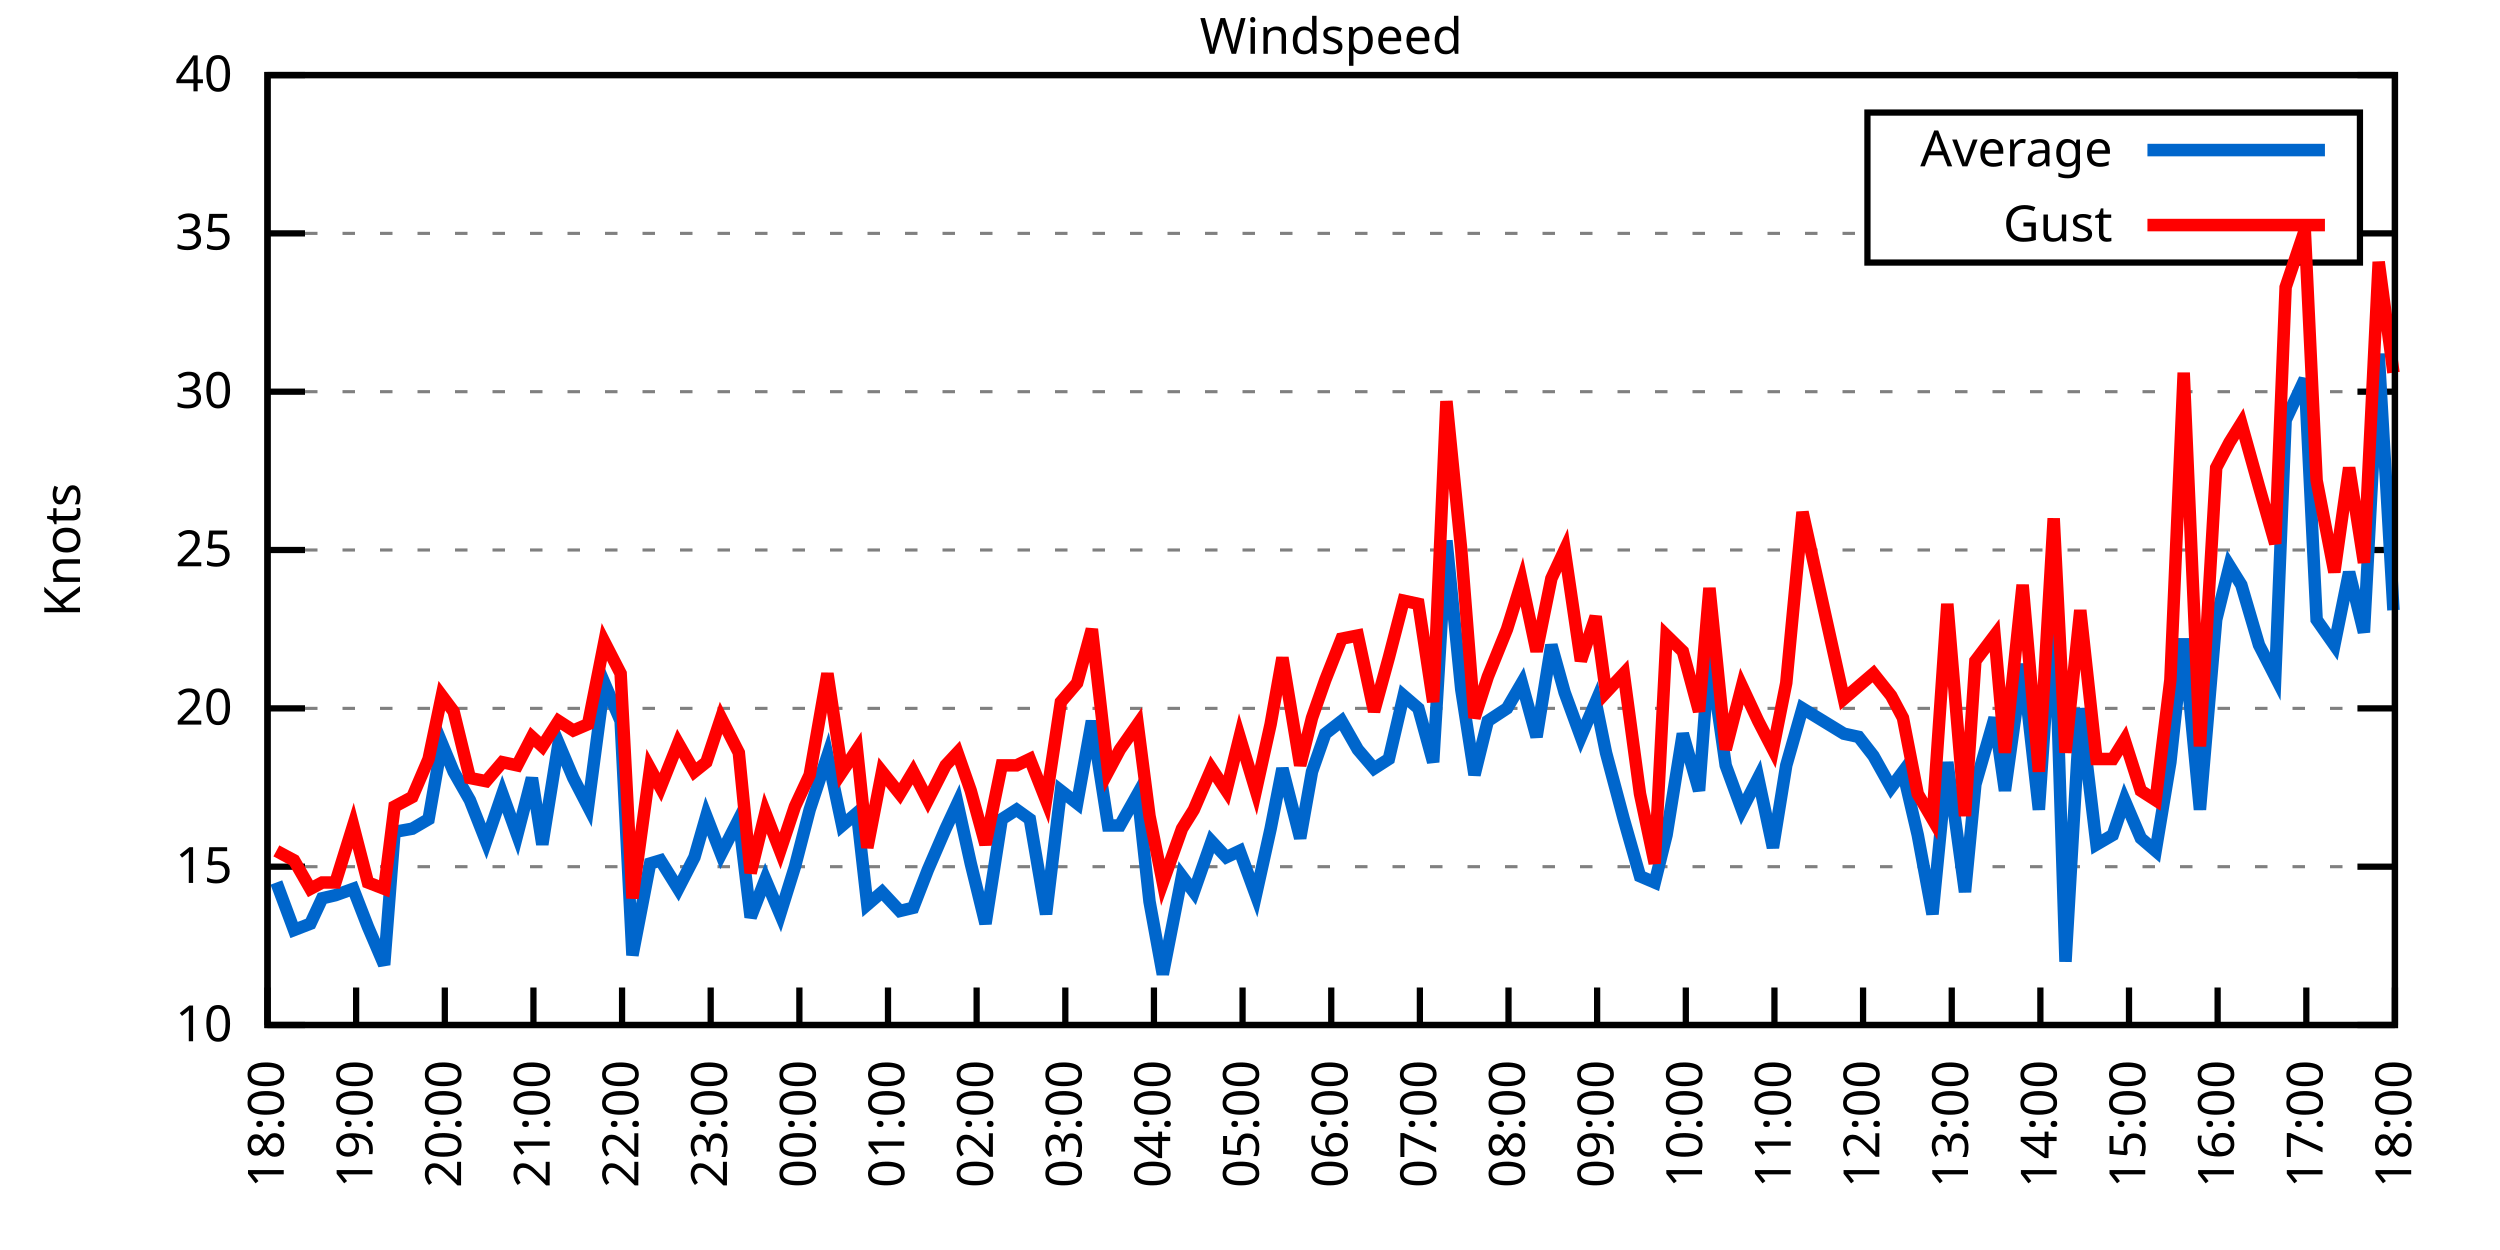
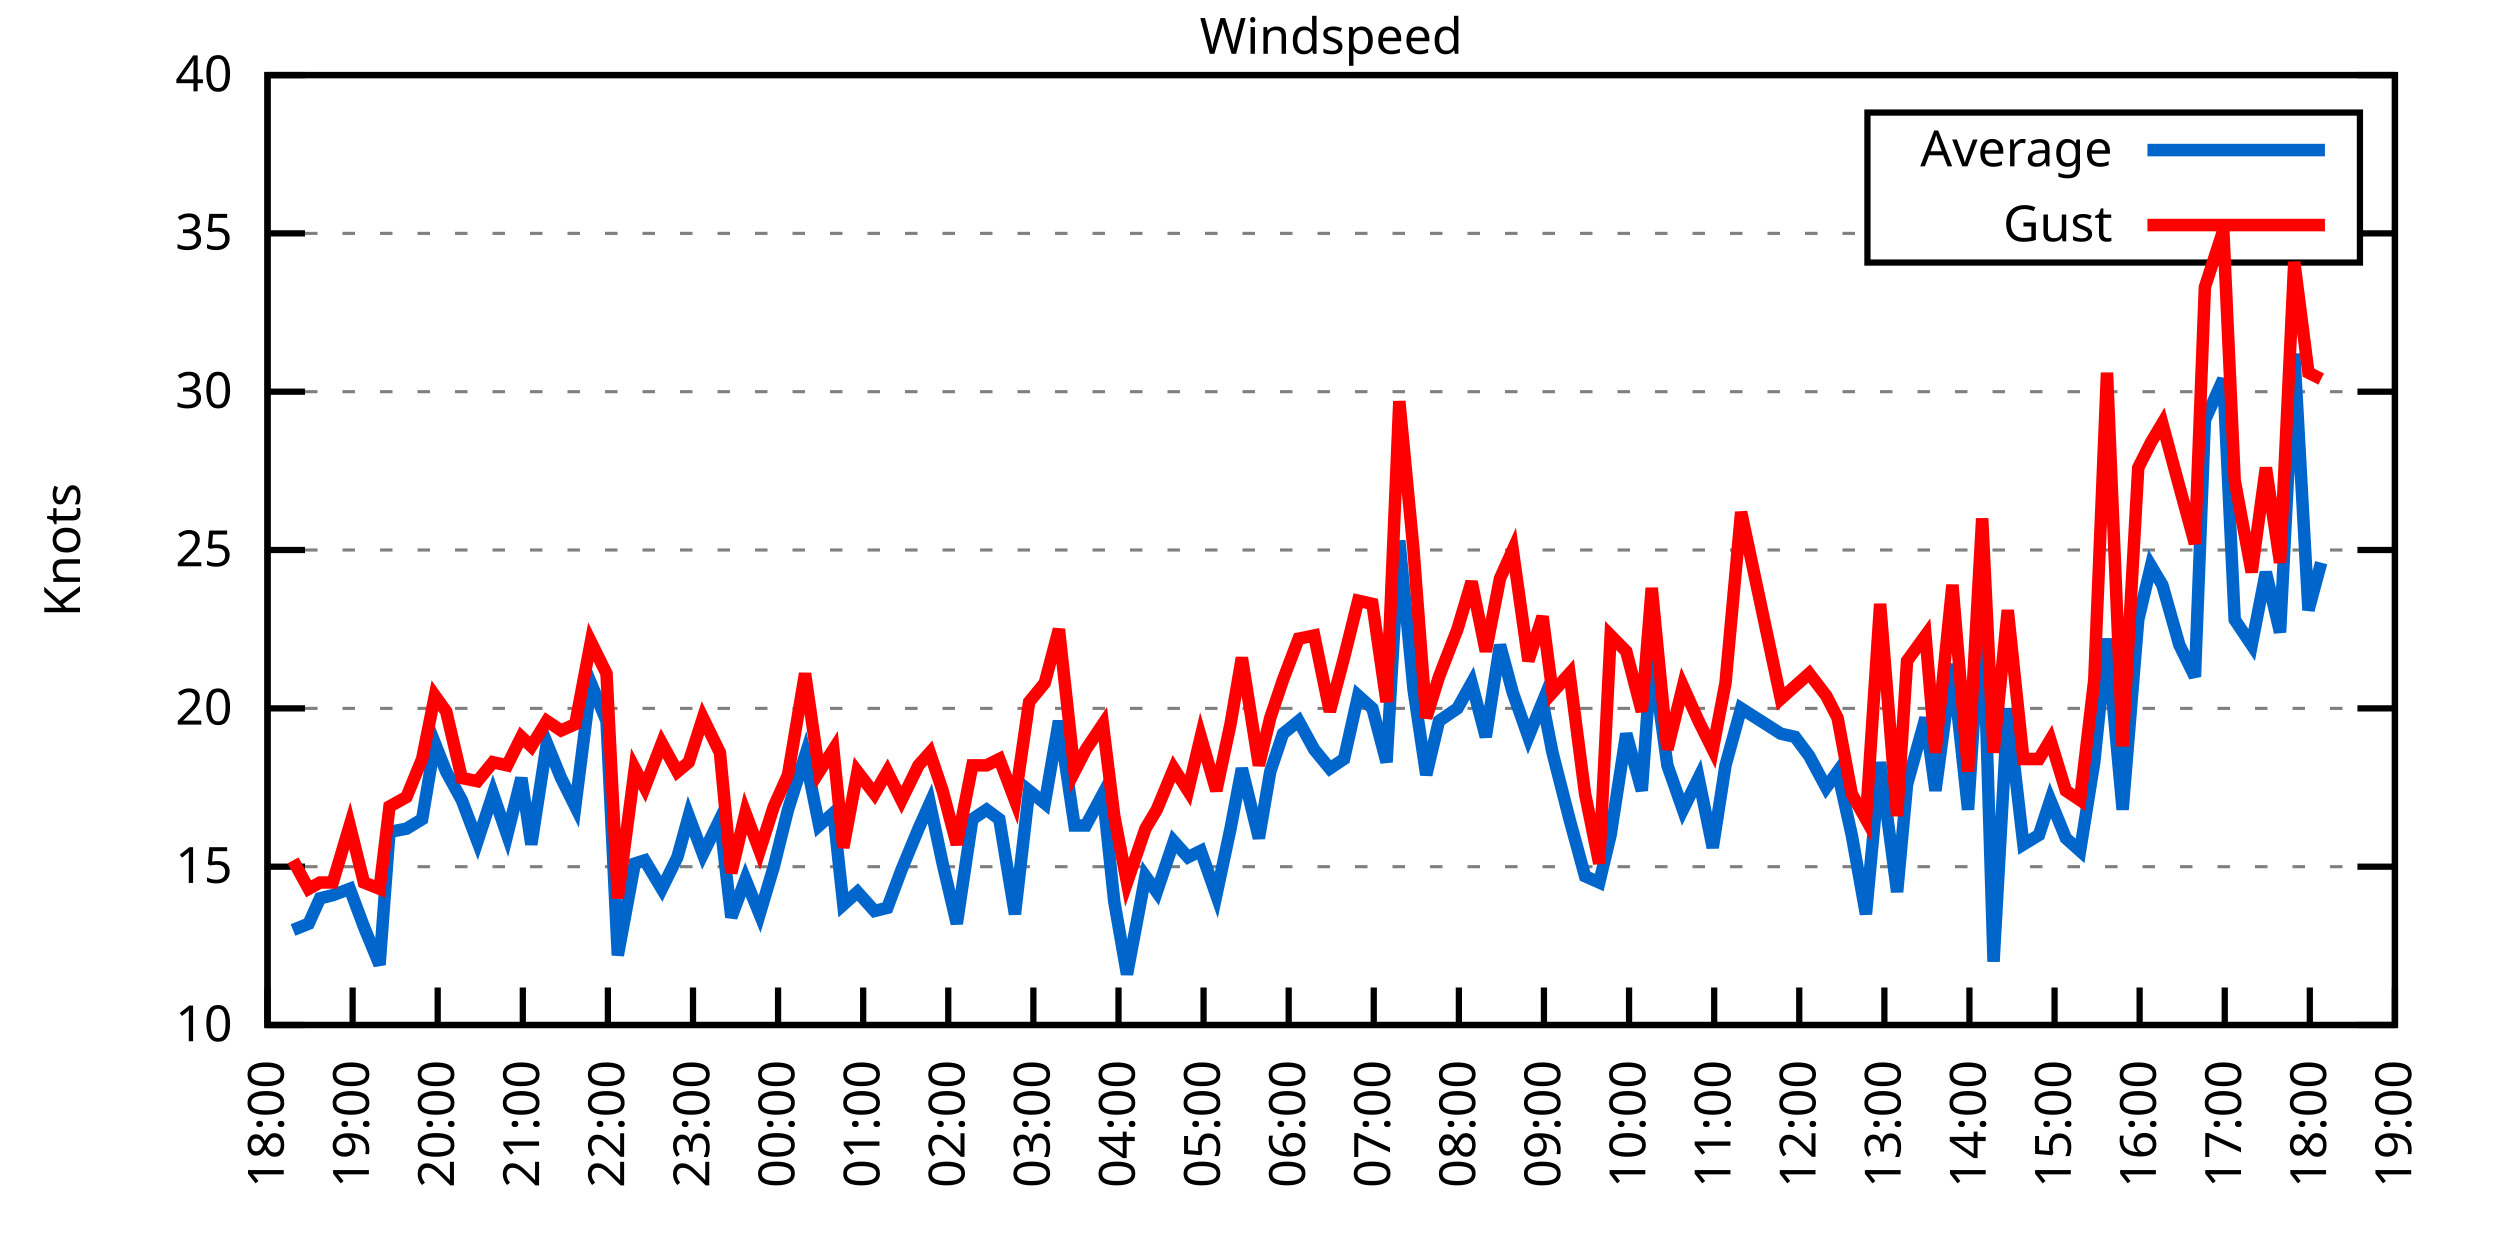
<svg xmlns="http://www.w3.org/2000/svg" xmlns:xlink="http://www.w3.org/1999/xlink" width="400" height="200" viewBox="0 0 400 200">
  <g id="gnuplot_canvas">
    <rect x="0" y="0" width="400" height="200" fill="none" />
    <defs>
      <circle id="gpDot" r="0.5" stroke-width="0.5" stroke="currentColor" />
      <path id="gpPt0" stroke-width="0.333" stroke="currentColor" d="M-1,0 h2 M0,-1 v2" />
      <path id="gpPt1" stroke-width="0.333" stroke="currentColor" d="M-1,-1 L1,1 M1,-1 L-1,1" />
      <path id="gpPt2" stroke-width="0.333" stroke="currentColor" d="M-1,0 L1,0 M0,-1 L0,1 M-1,-1 L1,1 M-1,1 L1,-1" />
      <rect id="gpPt3" stroke-width="0.333" stroke="currentColor" x="-1" y="-1" width="2" height="2" />
      <rect id="gpPt4" stroke-width="0.333" stroke="currentColor" fill="currentColor" x="-1" y="-1" width="2" height="2" />
      <circle id="gpPt5" stroke-width="0.333" stroke="currentColor" cx="0" cy="0" r="1" />
      <use xlink:href="#gpPt5" id="gpPt6" fill="currentColor" stroke="none" />
      <path id="gpPt7" stroke-width="0.333" stroke="currentColor" d="M0,-1.33 L-1.33,0.67 L1.33,0.67 z" />
      <use xlink:href="#gpPt7" id="gpPt8" fill="currentColor" stroke="none" />
      <use xlink:href="#gpPt7" id="gpPt9" stroke="currentColor" transform="rotate(180)" />
      <use xlink:href="#gpPt9" id="gpPt10" fill="currentColor" stroke="none" />
      <use xlink:href="#gpPt3" id="gpPt11" stroke="currentColor" transform="rotate(45)" />
      <use xlink:href="#gpPt11" id="gpPt12" fill="currentColor" stroke="none" />
      <path id="gpPt13" stroke-width="0.333" stroke="currentColor" d="M0,1.330 L1.265,0.411 L0.782,-1.067 L-0.782,-1.076 L-1.265,0.411 z" />
      <use xlink:href="#gpPt13" id="gpPt14" fill="currentColor" stroke="none" />
      <filter id="textbox" filterUnits="objectBoundingBox" x="0" y="0" height="1" width="1">
        <feFlood flood-color="white" flood-opacity="1" result="bgnd" />
        <feComposite in="SourceGraphic" in2="bgnd" operator="atop" />
      </filter>
      <filter id="greybox" filterUnits="objectBoundingBox" x="0" y="0" height="1" width="1">
        <feFlood flood-color="lightgrey" flood-opacity="1" result="grey" />
        <feComposite in="SourceGraphic" in2="grey" operator="atop" />
      </filter>
    </defs>
    <g fill="none" color="white" stroke="currentColor" stroke-width="1.00" stroke-linecap="butt" stroke-linejoin="miter">
</g>
    <g fill="none" color="black" stroke="currentColor" stroke-width="1.00" stroke-linecap="butt" stroke-linejoin="miter">
      <g stroke="none" shape-rendering="crispEdges">
        <polygon fill="rgb(255, 255, 255)" points="42.80,164.00 383.18,164.00 383.18,12.02 42.80,12.02 " />
      </g>
    </g>
    <g fill="none" color="black" stroke="currentColor" stroke-width="1.00" stroke-linecap="butt" stroke-linejoin="miter">
</g>
    <g fill="none" color="black" stroke="black" stroke-width="0.50" stroke-linecap="butt" stroke-linejoin="miter">
</g>
    <g fill="none" color="gray" stroke="currentColor" stroke-width="0.50" stroke-linecap="butt" stroke-linejoin="miter">
      <path stroke="gray" stroke-dasharray="2,4" class="gridline" d="M42.80,164.00 L383.19,164.00  " />
    </g>
    <g fill="none" color="gray" stroke="gray" stroke-width="1.00" stroke-linecap="butt" stroke-linejoin="miter">
</g>
    <g fill="none" color="black" stroke="currentColor" stroke-width="1.00" stroke-linecap="butt" stroke-linejoin="miter">
      <path stroke="black" d="M42.80,164.00 L48.80,164.00 M383.19,164.00 L377.19,164.00  " />
      <g transform="translate(37.20,166.60)" stroke="none" fill="black" font-family="Sans" font-size="8.00" text-anchor="end">
        <text>
          <tspan font-family="Sans"> 10</tspan>
        </text>
      </g>
    </g>
    <g fill="none" color="black" stroke="currentColor" stroke-width="1.00" stroke-linecap="butt" stroke-linejoin="miter">
</g>
    <g fill="none" color="black" stroke="black" stroke-width="0.50" stroke-linecap="butt" stroke-linejoin="miter">
</g>
    <g fill="none" color="gray" stroke="currentColor" stroke-width="0.50" stroke-linecap="butt" stroke-linejoin="miter">
      <path stroke="gray" stroke-dasharray="2,4" class="gridline" d="M42.80,138.67 L383.19,138.67  " />
    </g>
    <g fill="none" color="gray" stroke="gray" stroke-width="1.00" stroke-linecap="butt" stroke-linejoin="miter">
</g>
    <g fill="none" color="black" stroke="currentColor" stroke-width="1.00" stroke-linecap="butt" stroke-linejoin="miter">
      <path stroke="black" d="M42.80,138.67 L48.80,138.67 M383.19,138.67 L377.19,138.67  " />
      <g transform="translate(37.20,141.27)" stroke="none" fill="black" font-family="Sans" font-size="8.00" text-anchor="end">
        <text>
          <tspan font-family="Sans"> 15</tspan>
        </text>
      </g>
    </g>
    <g fill="none" color="black" stroke="currentColor" stroke-width="1.00" stroke-linecap="butt" stroke-linejoin="miter">
</g>
    <g fill="none" color="black" stroke="black" stroke-width="0.50" stroke-linecap="butt" stroke-linejoin="miter">
</g>
    <g fill="none" color="gray" stroke="currentColor" stroke-width="0.50" stroke-linecap="butt" stroke-linejoin="miter">
      <path stroke="gray" stroke-dasharray="2,4" class="gridline" d="M42.80,113.34 L383.19,113.34  " />
    </g>
    <g fill="none" color="gray" stroke="gray" stroke-width="1.00" stroke-linecap="butt" stroke-linejoin="miter">
</g>
    <g fill="none" color="black" stroke="currentColor" stroke-width="1.00" stroke-linecap="butt" stroke-linejoin="miter">
      <path stroke="black" d="M42.80,113.34 L48.80,113.34 M383.19,113.34 L377.19,113.34  " />
      <g transform="translate(37.20,115.94)" stroke="none" fill="black" font-family="Sans" font-size="8.00" text-anchor="end">
        <text>
          <tspan font-family="Sans"> 20</tspan>
        </text>
      </g>
    </g>
    <g fill="none" color="black" stroke="currentColor" stroke-width="1.00" stroke-linecap="butt" stroke-linejoin="miter">
</g>
    <g fill="none" color="black" stroke="black" stroke-width="0.50" stroke-linecap="butt" stroke-linejoin="miter">
</g>
    <g fill="none" color="gray" stroke="currentColor" stroke-width="0.50" stroke-linecap="butt" stroke-linejoin="miter">
      <path stroke="gray" stroke-dasharray="2,4" class="gridline" d="M42.80,88.00 L383.19,88.00  " />
    </g>
    <g fill="none" color="gray" stroke="gray" stroke-width="1.00" stroke-linecap="butt" stroke-linejoin="miter">
</g>
    <g fill="none" color="black" stroke="currentColor" stroke-width="1.00" stroke-linecap="butt" stroke-linejoin="miter">
      <path stroke="black" d="M42.80,88.00 L48.80,88.00 M383.19,88.00 L377.19,88.00  " />
      <g transform="translate(37.20,90.60)" stroke="none" fill="black" font-family="Sans" font-size="8.00" text-anchor="end">
        <text>
          <tspan font-family="Sans"> 25</tspan>
        </text>
      </g>
    </g>
    <g fill="none" color="black" stroke="currentColor" stroke-width="1.00" stroke-linecap="butt" stroke-linejoin="miter">
</g>
    <g fill="none" color="black" stroke="black" stroke-width="0.50" stroke-linecap="butt" stroke-linejoin="miter">
</g>
    <g fill="none" color="gray" stroke="currentColor" stroke-width="0.50" stroke-linecap="butt" stroke-linejoin="miter">
      <path stroke="gray" stroke-dasharray="2,4" class="gridline" d="M42.80,62.67 L383.19,62.67  " />
    </g>
    <g fill="none" color="gray" stroke="gray" stroke-width="1.00" stroke-linecap="butt" stroke-linejoin="miter">
</g>
    <g fill="none" color="black" stroke="currentColor" stroke-width="1.00" stroke-linecap="butt" stroke-linejoin="miter">
      <path stroke="black" d="M42.80,62.67 L48.80,62.67 M383.19,62.67 L377.19,62.67  " />
      <g transform="translate(37.20,65.27)" stroke="none" fill="black" font-family="Sans" font-size="8.00" text-anchor="end">
        <text>
          <tspan font-family="Sans"> 30</tspan>
        </text>
      </g>
    </g>
    <g fill="none" color="black" stroke="currentColor" stroke-width="1.00" stroke-linecap="butt" stroke-linejoin="miter">
</g>
    <g fill="none" color="black" stroke="black" stroke-width="0.50" stroke-linecap="butt" stroke-linejoin="miter">
</g>
    <g fill="none" color="gray" stroke="currentColor" stroke-width="0.50" stroke-linecap="butt" stroke-linejoin="miter">
      <path stroke="gray" stroke-dasharray="2,4" class="gridline" d="M42.80,37.34 L298.79,37.34 M377.59,37.34 L383.19,37.34  " />
    </g>
    <g fill="none" color="gray" stroke="gray" stroke-width="1.00" stroke-linecap="butt" stroke-linejoin="miter">
</g>
    <g fill="none" color="black" stroke="currentColor" stroke-width="1.00" stroke-linecap="butt" stroke-linejoin="miter">
      <path stroke="black" d="M42.80,37.34 L48.80,37.34 M383.19,37.34 L377.19,37.34  " />
      <g transform="translate(37.20,39.94)" stroke="none" fill="black" font-family="Sans" font-size="8.00" text-anchor="end">
        <text>
          <tspan font-family="Sans"> 35</tspan>
        </text>
      </g>
    </g>
    <g fill="none" color="black" stroke="currentColor" stroke-width="1.00" stroke-linecap="butt" stroke-linejoin="miter">
</g>
    <g fill="none" color="black" stroke="black" stroke-width="0.50" stroke-linecap="butt" stroke-linejoin="miter">
</g>
    <g fill="none" color="gray" stroke="currentColor" stroke-width="0.50" stroke-linecap="butt" stroke-linejoin="miter">
      <path stroke="gray" stroke-dasharray="2,4" class="gridline" d="M42.80,12.01 L383.19,12.01  " />
    </g>
    <g fill="none" color="gray" stroke="gray" stroke-width="1.00" stroke-linecap="butt" stroke-linejoin="miter">
</g>
    <g fill="none" color="black" stroke="currentColor" stroke-width="1.00" stroke-linecap="butt" stroke-linejoin="miter">
      <path stroke="black" d="M42.80,12.01 L48.80,12.01 M383.19,12.01 L377.19,12.01  " />
      <g transform="translate(37.20,14.61)" stroke="none" fill="black" font-family="Sans" font-size="8.00" text-anchor="end">
        <text>
          <tspan font-family="Sans"> 40</tspan>
        </text>
      </g>
    </g>
    <g fill="none" color="black" stroke="currentColor" stroke-width="1.00" stroke-linecap="butt" stroke-linejoin="miter">
      <path stroke="black" d="M42.80,164.00 L42.80,158.00  " />
      <g transform="translate(45.40,169.60) rotate(270.00)" stroke="none" fill="black" font-family="Sans" font-size="8.00" text-anchor="end">
        <text>
          <tspan font-family="Sans">18:00</tspan>
        </text>
      </g>
    </g>
    <g fill="none" color="black" stroke="currentColor" stroke-width="1.00" stroke-linecap="butt" stroke-linejoin="miter">
-       <path stroke="black" d="M56.98,164.00 L56.98,158.00  " />
-       <g transform="translate(59.58,169.60) rotate(270.00)" stroke="none" fill="black" font-family="Sans" font-size="8.00" text-anchor="end">
+       <path stroke="black" d="M56.42,164.00 L56.42,158.00  " />
+       <g transform="translate(59.02,169.60) rotate(270.00)" stroke="none" fill="black" font-family="Sans" font-size="8.00" text-anchor="end">
        <text>
          <tspan font-family="Sans">19:00</tspan>
        </text>
      </g>
    </g>
    <g fill="none" color="black" stroke="currentColor" stroke-width="1.00" stroke-linecap="butt" stroke-linejoin="miter">
-       <path stroke="black" d="M71.17,164.00 L71.17,158.00  " />
-       <g transform="translate(73.77,169.60) rotate(270.00)" stroke="none" fill="black" font-family="Sans" font-size="8.00" text-anchor="end">
+       <path stroke="black" d="M70.03,164.00 L70.03,158.00  " />
+       <g transform="translate(72.63,169.60) rotate(270.00)" stroke="none" fill="black" font-family="Sans" font-size="8.00" text-anchor="end">
        <text>
          <tspan font-family="Sans">20:00</tspan>
        </text>
      </g>
    </g>
    <g fill="none" color="black" stroke="currentColor" stroke-width="1.00" stroke-linecap="butt" stroke-linejoin="miter">
-       <path stroke="black" d="M85.35,164.00 L85.35,158.00  " />
-       <g transform="translate(87.95,169.60) rotate(270.00)" stroke="none" fill="black" font-family="Sans" font-size="8.00" text-anchor="end">
+       <path stroke="black" d="M83.65,164.00 L83.65,158.00  " />
+       <g transform="translate(86.25,169.60) rotate(270.00)" stroke="none" fill="black" font-family="Sans" font-size="8.00" text-anchor="end">
        <text>
          <tspan font-family="Sans">21:00</tspan>
        </text>
      </g>
    </g>
    <g fill="none" color="black" stroke="currentColor" stroke-width="1.00" stroke-linecap="butt" stroke-linejoin="miter">
-       <path stroke="black" d="M99.53,164.00 L99.53,158.00  " />
-       <g transform="translate(102.13,169.60) rotate(270.00)" stroke="none" fill="black" font-family="Sans" font-size="8.00" text-anchor="end">
+       <path stroke="black" d="M97.26,164.00 L97.26,158.00  " />
+       <g transform="translate(99.86,169.60) rotate(270.00)" stroke="none" fill="black" font-family="Sans" font-size="8.00" text-anchor="end">
        <text>
          <tspan font-family="Sans">22:00</tspan>
        </text>
      </g>
    </g>
    <g fill="none" color="black" stroke="currentColor" stroke-width="1.00" stroke-linecap="butt" stroke-linejoin="miter">
-       <path stroke="black" d="M113.71,164.00 L113.71,158.00  " />
-       <g transform="translate(116.31,169.60) rotate(270.00)" stroke="none" fill="black" font-family="Sans" font-size="8.00" text-anchor="end">
+       <path stroke="black" d="M110.88,164.00 L110.88,158.00  " />
+       <g transform="translate(113.48,169.60) rotate(270.00)" stroke="none" fill="black" font-family="Sans" font-size="8.00" text-anchor="end">
        <text>
          <tspan font-family="Sans">23:00</tspan>
        </text>
      </g>
    </g>
    <g fill="none" color="black" stroke="currentColor" stroke-width="1.00" stroke-linecap="butt" stroke-linejoin="miter">
-       <path stroke="black" d="M127.90,164.00 L127.90,158.00  " />
-       <g transform="translate(130.50,169.60) rotate(270.00)" stroke="none" fill="black" font-family="Sans" font-size="8.00" text-anchor="end">
+       <path stroke="black" d="M124.49,164.00 L124.49,158.00  " />
+       <g transform="translate(127.09,169.60) rotate(270.00)" stroke="none" fill="black" font-family="Sans" font-size="8.00" text-anchor="end">
        <text>
          <tspan font-family="Sans">00:00</tspan>
        </text>
      </g>
    </g>
    <g fill="none" color="black" stroke="currentColor" stroke-width="1.00" stroke-linecap="butt" stroke-linejoin="miter">
-       <path stroke="black" d="M142.08,164.00 L142.08,158.00  " />
-       <g transform="translate(144.68,169.60) rotate(270.00)" stroke="none" fill="black" font-family="Sans" font-size="8.00" text-anchor="end">
+       <path stroke="black" d="M138.11,164.00 L138.11,158.00  " />
+       <g transform="translate(140.71,169.60) rotate(270.00)" stroke="none" fill="black" font-family="Sans" font-size="8.00" text-anchor="end">
        <text>
          <tspan font-family="Sans">01:00</tspan>
        </text>
      </g>
    </g>
    <g fill="none" color="black" stroke="currentColor" stroke-width="1.00" stroke-linecap="butt" stroke-linejoin="miter">
-       <path stroke="black" d="M156.26,164.00 L156.26,158.00  " />
-       <g transform="translate(158.86,169.60) rotate(270.00)" stroke="none" fill="black" font-family="Sans" font-size="8.00" text-anchor="end">
+       <path stroke="black" d="M151.72,164.00 L151.72,158.00  " />
+       <g transform="translate(154.32,169.60) rotate(270.00)" stroke="none" fill="black" font-family="Sans" font-size="8.00" text-anchor="end">
        <text>
          <tspan font-family="Sans">02:00</tspan>
        </text>
      </g>
    </g>
    <g fill="none" color="black" stroke="currentColor" stroke-width="1.00" stroke-linecap="butt" stroke-linejoin="miter">
-       <path stroke="black" d="M170.45,164.00 L170.45,158.00  " />
-       <g transform="translate(173.05,169.60) rotate(270.00)" stroke="none" fill="black" font-family="Sans" font-size="8.00" text-anchor="end">
+       <path stroke="black" d="M165.34,164.00 L165.34,158.00  " />
+       <g transform="translate(167.94,169.60) rotate(270.00)" stroke="none" fill="black" font-family="Sans" font-size="8.00" text-anchor="end">
        <text>
          <tspan font-family="Sans">03:00</tspan>
        </text>
      </g>
    </g>
    <g fill="none" color="black" stroke="currentColor" stroke-width="1.00" stroke-linecap="butt" stroke-linejoin="miter">
-       <path stroke="black" d="M184.63,164.00 L184.63,158.00  " />
-       <g transform="translate(187.23,169.60) rotate(270.00)" stroke="none" fill="black" font-family="Sans" font-size="8.00" text-anchor="end">
+       <path stroke="black" d="M178.96,164.00 L178.96,158.00  " />
+       <g transform="translate(181.56,169.60) rotate(270.00)" stroke="none" fill="black" font-family="Sans" font-size="8.00" text-anchor="end">
        <text>
          <tspan font-family="Sans">04:00</tspan>
        </text>
      </g>
    </g>
    <g fill="none" color="black" stroke="currentColor" stroke-width="1.00" stroke-linecap="butt" stroke-linejoin="miter">
-       <path stroke="black" d="M198.81,164.00 L198.81,158.00  " />
-       <g transform="translate(201.41,169.60) rotate(270.00)" stroke="none" fill="black" font-family="Sans" font-size="8.00" text-anchor="end">
+       <path stroke="black" d="M192.57,164.00 L192.57,158.00  " />
+       <g transform="translate(195.17,169.60) rotate(270.00)" stroke="none" fill="black" font-family="Sans" font-size="8.00" text-anchor="end">
        <text>
          <tspan font-family="Sans">05:00</tspan>
        </text>
      </g>
    </g>
    <g fill="none" color="black" stroke="currentColor" stroke-width="1.00" stroke-linecap="butt" stroke-linejoin="miter">
-       <path stroke="black" d="M213.00,164.00 L213.00,158.00  " />
-       <g transform="translate(215.60,169.60) rotate(270.00)" stroke="none" fill="black" font-family="Sans" font-size="8.00" text-anchor="end">
+       <path stroke="black" d="M206.19,164.00 L206.19,158.00  " />
+       <g transform="translate(208.79,169.60) rotate(270.00)" stroke="none" fill="black" font-family="Sans" font-size="8.00" text-anchor="end">
        <text>
          <tspan font-family="Sans">06:00</tspan>
        </text>
      </g>
    </g>
    <g fill="none" color="black" stroke="currentColor" stroke-width="1.00" stroke-linecap="butt" stroke-linejoin="miter">
-       <path stroke="black" d="M227.18,164.00 L227.18,158.00  " />
-       <g transform="translate(229.78,169.60) rotate(270.00)" stroke="none" fill="black" font-family="Sans" font-size="8.00" text-anchor="end">
+       <path stroke="black" d="M219.80,164.00 L219.80,158.00  " />
+       <g transform="translate(222.40,169.60) rotate(270.00)" stroke="none" fill="black" font-family="Sans" font-size="8.00" text-anchor="end">
        <text>
          <tspan font-family="Sans">07:00</tspan>
        </text>
      </g>
    </g>
    <g fill="none" color="black" stroke="currentColor" stroke-width="1.00" stroke-linecap="butt" stroke-linejoin="miter">
-       <path stroke="black" d="M241.36,164.00 L241.36,158.00  " />
-       <g transform="translate(243.96,169.60) rotate(270.00)" stroke="none" fill="black" font-family="Sans" font-size="8.00" text-anchor="end">
+       <path stroke="black" d="M233.42,164.00 L233.42,158.00  " />
+       <g transform="translate(236.02,169.60) rotate(270.00)" stroke="none" fill="black" font-family="Sans" font-size="8.00" text-anchor="end">
        <text>
          <tspan font-family="Sans">08:00</tspan>
        </text>
      </g>
    </g>
    <g fill="none" color="black" stroke="currentColor" stroke-width="1.00" stroke-linecap="butt" stroke-linejoin="miter">
-       <path stroke="black" d="M255.54,164.00 L255.54,158.00  " />
-       <g transform="translate(258.14,169.60) rotate(270.00)" stroke="none" fill="black" font-family="Sans" font-size="8.00" text-anchor="end">
+       <path stroke="black" d="M247.03,164.00 L247.03,158.00  " />
+       <g transform="translate(249.63,169.60) rotate(270.00)" stroke="none" fill="black" font-family="Sans" font-size="8.00" text-anchor="end">
        <text>
          <tspan font-family="Sans">09:00</tspan>
        </text>
      </g>
    </g>
    <g fill="none" color="black" stroke="currentColor" stroke-width="1.00" stroke-linecap="butt" stroke-linejoin="miter">
-       <path stroke="black" d="M269.73,164.00 L269.73,158.00  " />
-       <g transform="translate(272.33,169.60) rotate(270.00)" stroke="none" fill="black" font-family="Sans" font-size="8.00" text-anchor="end">
+       <path stroke="black" d="M260.65,164.00 L260.65,158.00  " />
+       <g transform="translate(263.25,169.60) rotate(270.00)" stroke="none" fill="black" font-family="Sans" font-size="8.00" text-anchor="end">
        <text>
          <tspan font-family="Sans">10:00</tspan>
        </text>
      </g>
    </g>
    <g fill="none" color="black" stroke="currentColor" stroke-width="1.00" stroke-linecap="butt" stroke-linejoin="miter">
-       <path stroke="black" d="M283.91,164.00 L283.91,158.00  " />
-       <g transform="translate(286.51,169.60) rotate(270.00)" stroke="none" fill="black" font-family="Sans" font-size="8.00" text-anchor="end">
+       <path stroke="black" d="M274.27,164.00 L274.27,158.00  " />
+       <g transform="translate(276.87,169.60) rotate(270.00)" stroke="none" fill="black" font-family="Sans" font-size="8.00" text-anchor="end">
        <text>
          <tspan font-family="Sans">11:00</tspan>
        </text>
      </g>
    </g>
    <g fill="none" color="black" stroke="currentColor" stroke-width="1.00" stroke-linecap="butt" stroke-linejoin="miter">
-       <path stroke="black" d="M298.09,164.00 L298.09,158.00  " />
-       <g transform="translate(300.69,169.60) rotate(270.00)" stroke="none" fill="black" font-family="Sans" font-size="8.00" text-anchor="end">
+       <path stroke="black" d="M287.88,164.00 L287.88,158.00  " />
+       <g transform="translate(290.48,169.60) rotate(270.00)" stroke="none" fill="black" font-family="Sans" font-size="8.00" text-anchor="end">
        <text>
          <tspan font-family="Sans">12:00</tspan>
        </text>
      </g>
    </g>
    <g fill="none" color="black" stroke="currentColor" stroke-width="1.00" stroke-linecap="butt" stroke-linejoin="miter">
-       <path stroke="black" d="M312.28,164.00 L312.28,158.00  " />
-       <g transform="translate(314.88,169.60) rotate(270.00)" stroke="none" fill="black" font-family="Sans" font-size="8.00" text-anchor="end">
+       <path stroke="black" d="M301.50,164.00 L301.50,158.00  " />
+       <g transform="translate(304.10,169.60) rotate(270.00)" stroke="none" fill="black" font-family="Sans" font-size="8.00" text-anchor="end">
        <text>
          <tspan font-family="Sans">13:00</tspan>
        </text>
      </g>
    </g>
    <g fill="none" color="black" stroke="currentColor" stroke-width="1.00" stroke-linecap="butt" stroke-linejoin="miter">
-       <path stroke="black" d="M326.46,164.00 L326.46,158.00  " />
-       <g transform="translate(329.06,169.60) rotate(270.00)" stroke="none" fill="black" font-family="Sans" font-size="8.00" text-anchor="end">
+       <path stroke="black" d="M315.11,164.00 L315.11,158.00  " />
+       <g transform="translate(317.71,169.60) rotate(270.00)" stroke="none" fill="black" font-family="Sans" font-size="8.00" text-anchor="end">
        <text>
          <tspan font-family="Sans">14:00</tspan>
        </text>
      </g>
    </g>
    <g fill="none" color="black" stroke="currentColor" stroke-width="1.00" stroke-linecap="butt" stroke-linejoin="miter">
-       <path stroke="black" d="M340.64,164.00 L340.64,158.00  " />
-       <g transform="translate(343.24,169.60) rotate(270.00)" stroke="none" fill="black" font-family="Sans" font-size="8.00" text-anchor="end">
+       <path stroke="black" d="M328.73,164.00 L328.73,158.00  " />
+       <g transform="translate(331.33,169.60) rotate(270.00)" stroke="none" fill="black" font-family="Sans" font-size="8.00" text-anchor="end">
        <text>
          <tspan font-family="Sans">15:00</tspan>
        </text>
      </g>
    </g>
    <g fill="none" color="black" stroke="currentColor" stroke-width="1.00" stroke-linecap="butt" stroke-linejoin="miter">
-       <path stroke="black" d="M354.82,164.00 L354.82,158.00  " />
-       <g transform="translate(357.42,169.60) rotate(270.00)" stroke="none" fill="black" font-family="Sans" font-size="8.00" text-anchor="end">
+       <path stroke="black" d="M342.34,164.00 L342.34,158.00  " />
+       <g transform="translate(344.94,169.60) rotate(270.00)" stroke="none" fill="black" font-family="Sans" font-size="8.00" text-anchor="end">
        <text>
          <tspan font-family="Sans">16:00</tspan>
        </text>
      </g>
    </g>
    <g fill="none" color="black" stroke="currentColor" stroke-width="1.00" stroke-linecap="butt" stroke-linejoin="miter">
-       <path stroke="black" d="M369.01,164.00 L369.01,158.00  " />
-       <g transform="translate(371.61,169.60) rotate(270.00)" stroke="none" fill="black" font-family="Sans" font-size="8.00" text-anchor="end">
+       <path stroke="black" d="M355.96,164.00 L355.96,158.00  " />
+       <g transform="translate(358.56,169.60) rotate(270.00)" stroke="none" fill="black" font-family="Sans" font-size="8.00" text-anchor="end">
        <text>
          <tspan font-family="Sans">17:00</tspan>
+         </text>
+       </g>
+     </g>
+     <g fill="none" color="black" stroke="currentColor" stroke-width="1.00" stroke-linecap="butt" stroke-linejoin="miter">
+       <path stroke="black" d="M369.57,164.00 L369.57,158.00  " />
+       <g transform="translate(372.17,169.60) rotate(270.00)" stroke="none" fill="black" font-family="Sans" font-size="8.00" text-anchor="end">
+         <text>
+           <tspan font-family="Sans">18:00</tspan>
        </text>
      </g>
    </g>
    <g fill="none" color="black" stroke="currentColor" stroke-width="1.00" stroke-linecap="butt" stroke-linejoin="miter">
      <path stroke="black" d="M383.19,164.00 L383.19,158.00  " />
      <g transform="translate(385.79,169.60) rotate(270.00)" stroke="none" fill="black" font-family="Sans" font-size="8.00" text-anchor="end">
        <text>
-           <tspan font-family="Sans">18:00</tspan>
+           <tspan font-family="Sans">19:00</tspan>
        </text>
      </g>
    </g>
    <g fill="none" color="black" stroke="currentColor" stroke-width="1.00" stroke-linecap="butt" stroke-linejoin="miter">
</g>
    <g fill="none" color="black" stroke="currentColor" stroke-width="1.00" stroke-linecap="butt" stroke-linejoin="miter">
      <path stroke="black" d="M42.80,12.01 L42.80,164.00 L383.19,164.00 L383.19,12.01 L42.80,12.01 Z  " />
    </g>
    <g fill="none" color="black" stroke="currentColor" stroke-width="1.00" stroke-linecap="butt" stroke-linejoin="miter">
</g>
    <g fill="none" color="black" stroke="currentColor" stroke-width="1.00" stroke-linecap="butt" stroke-linejoin="miter">
      <path stroke="black" d="M298.79,42.01 L298.79,18.01 L377.59,18.01 L377.59,42.01 L298.79,42.01 Z  " />
    </g>
    <g id="Windspeed_plot_1">
      <g fill="none" color="white" stroke="black" stroke-width="2.00" stroke-linecap="butt" stroke-linejoin="miter">
</g>
      <g fill="none" color="black" stroke="currentColor" stroke-width="2.00" stroke-linecap="butt" stroke-linejoin="miter">
        <g transform="translate(337.99,26.61)" stroke="none" fill="black" font-family="Sans" font-size="8.00" text-anchor="end">
          <text>
            <tspan font-family="Sans">Average</tspan>
          </text>
        </g>
      </g>
      <g fill="none" color="black" stroke="currentColor" stroke-width="2.00" stroke-linecap="butt" stroke-linejoin="miter">
-         <path stroke="rgb(  0, 102, 204)" d="M343.59,24.01 L371.99,24.01 M44.22,141.20 L47.05,148.80 L49.66,147.79 L51.55,143.73 L53.67,143.23 L56.51,142.21   L58.87,148.29 L61.47,154.37 L63.13,133.10 L65.97,132.59 L68.57,131.07 L70.69,118.91 L72.58,123.47 L75.18,128.03   L77.78,134.62 L80.38,127.02 L82.75,133.60 L85.11,124.48 L86.77,135.12 L89.37,118.91 L91.73,124.48 L94.09,129.04   L96.70,109.28 L99.30,115.36 L101.19,152.85 L104.02,138.16 L105.68,137.66 L108.51,142.21 L111.11,137.15 L113.01,130.56   L115.37,136.64 L118.21,131.07 L120.10,146.77 L122.46,140.69 L124.82,146.27 L127.19,138.67 L129.55,129.55 L132.39,120.94   L134.75,132.08 L137.12,130.06 L138.77,144.75 L141.13,142.72 L143.97,145.76 L146.10,145.25 L148.46,139.17 L151.30,132.59   L153.19,128.54 L155.32,138.16 L157.68,147.79 L160.28,131.07 L162.65,129.55 L164.77,131.07 L167.37,146.27 L169.74,126.51   L172.34,128.54 L174.70,115.36 L177.30,132.08 L179.19,132.08 L182.03,127.02 L183.92,144.24 L186.05,155.89 L189.12,140.19   L191.01,142.72 L193.85,134.62 L196.21,137.15 L198.34,136.14 L200.94,143.23 L203.30,132.59 L205.19,122.96 L208.03,134.11   L209.92,123.47 L212.05,117.39 L214.65,115.36 L217.25,119.92 L219.85,122.96 L222.21,121.44 L224.58,111.31 L226.94,113.34   L229.31,121.95 L231.43,86.49 L233.80,110.30 L235.92,123.98 L238.05,115.36 L241.12,113.34 L243.49,109.28 L245.85,117.90   L248.22,103.20 L250.34,110.80 L252.94,117.90 L255.31,112.32 L256.96,120.43 L259.80,131.07 L262.40,140.19 L264.76,141.20   L266.65,133.60 L269.25,117.39 L271.85,126.51 L273.51,104.22 L276.11,122.46 L278.71,129.55 L281.31,124.48 L283.67,135.63   L285.80,122.46 L288.40,113.34 L295.02,117.39 L297.38,117.90 L299.75,120.94 L302.58,126.00 L304.47,123.47 L306.84,133.60   L309.20,146.27 L311.57,121.95 L314.40,142.72 L316.06,125.50 L319.13,114.86 L320.79,126.51 L323.62,106.24 L326.22,129.55   L328.59,94.59 L330.48,153.87 L332.84,113.34 L335.44,135.12 L338.04,133.60 L339.93,128.03 L342.53,134.11 L344.90,136.14   L347.26,121.95 L349.39,102.19 L351.99,129.55 L354.59,99.15 L356.72,90.54 L358.61,93.58 L361.44,103.20 L364.04,108.27   L365.70,67.23 L368.77,60.65 L370.66,99.15 L373.50,103.20 L375.86,91.55 L378.23,101.18 L380.59,56.59 L382.95,97.63    " />
+         <path stroke="rgb(  0, 102, 204)" d="M343.59,24.01 L371.99,24.01 M46.88,148.80 L49.38,147.79 L51.20,143.73 L53.24,143.23 L55.96,142.21 L58.23,148.29   L60.73,154.37 L62.32,133.10 L65.04,132.59 L67.54,131.07 L69.58,118.91 L71.39,123.47 L73.89,128.03 L76.39,134.62   L78.88,127.02 L81.15,133.60 L83.42,124.48 L85.01,135.12 L87.50,118.91 L89.77,124.48 L92.04,129.04 L94.54,109.28   L97.04,115.36 L98.85,152.85 L101.57,138.16 L103.16,137.66 L105.89,142.21 L108.38,137.15 L110.20,130.56 L112.47,136.64   L115.19,131.07 L117.01,146.77 L119.27,140.69 L121.54,146.27 L123.81,138.67 L126.08,129.55 L128.81,120.94 L131.07,132.08   L133.34,130.06 L134.93,144.75 L137.20,142.72 L139.92,145.76 L141.97,145.25 L144.24,139.17 L146.96,132.59 L148.77,128.54   L150.82,138.16 L153.09,147.79 L155.58,131.07 L157.85,129.55 L159.89,131.07 L162.39,146.27 L164.66,126.51 L167.16,128.54   L169.43,115.36 L171.92,132.08 L173.74,132.08 L176.46,127.02 L178.28,144.24 L180.32,155.89 L183.27,140.19 L185.08,142.72   L187.81,134.62 L190.08,137.15 L192.12,136.14 L194.61,143.23 L196.88,132.59 L198.70,122.96 L201.42,134.11 L203.24,123.47   L205.28,117.39 L207.78,115.36 L210.27,119.92 L212.77,122.96 L215.04,121.44 L217.31,111.31 L219.58,113.34 L221.85,121.95   L223.89,86.49 L226.16,110.30 L228.20,123.98 L230.24,115.36 L233.19,113.34 L235.46,109.28 L237.73,117.90 L240.00,103.20   L242.04,110.80 L244.54,117.90 L246.81,112.32 L248.40,120.43 L251.12,131.07 L253.61,140.19 L255.88,141.20 L257.70,133.60   L260.20,117.39 L262.69,126.51 L264.28,104.22 L266.78,122.46 L269.27,129.55 L271.77,124.48 L274.04,135.63 L276.08,122.46   L278.58,113.34 L284.93,117.39 L287.20,117.90 L289.47,120.94 L292.19,126.00 L294.01,123.47 L296.28,133.60 L298.55,146.27   L300.82,121.95 L303.54,142.72 L305.13,125.50 L308.08,114.86 L309.67,126.51 L312.39,106.24 L314.89,129.55 L317.15,94.59   L318.97,153.87 L321.24,113.34 L323.74,135.12 L326.23,133.60 L328.05,128.03 L330.54,134.11 L332.81,136.14 L335.08,121.95   L337.12,102.19 L339.62,129.55 L342.12,99.15 L344.16,90.54 L345.97,93.58 L348.70,103.20 L351.19,108.27 L352.78,67.23   L355.73,60.65 L357.55,99.15 L360.27,103.20 L362.54,91.55 L364.81,101.18 L367.08,56.59 L369.35,97.63 L371.39,90.03    " />
      </g>
    </g>
    <g id="Windspeed_plot_2">
      <g fill="none" color="black" stroke="currentColor" stroke-width="2.00" stroke-linecap="butt" stroke-linejoin="miter">
        <g transform="translate(337.99,38.61)" stroke="none" fill="black" font-family="Sans" font-size="8.00" text-anchor="end">
          <text>
            <tspan font-family="Sans">Gust</tspan>
          </text>
        </g>
      </g>
      <g fill="none" color="black" stroke="currentColor" stroke-width="2.00" stroke-linecap="butt" stroke-linejoin="miter">
-         <path stroke="rgb(255,   0,   0)" d="M343.59,36.01 L371.99,36.01 M44.22,136.14 L47.05,137.66 L49.66,142.21 L51.55,141.20 L53.67,141.20 L56.51,132.08   L58.87,141.20 L61.47,142.21 L63.13,129.04 L65.97,127.52 L68.57,121.44 L70.69,111.31 L72.58,113.84 L75.18,124.48   L77.78,124.99 L80.38,121.95 L82.75,122.46 L85.11,117.90 L86.77,119.42 L89.37,115.36 L91.73,116.88 L94.09,115.87   L96.70,102.70 L99.30,107.76 L101.19,143.73 L104.02,122.96 L105.68,126.00 L108.51,118.91 L111.11,123.47 L113.01,121.95   L115.37,114.86 L118.21,120.43 L120.10,139.68 L122.46,130.06 L124.82,136.14 L127.19,129.04 L129.55,123.98 L132.39,107.76   L134.75,123.47 L137.12,119.92 L138.77,135.63 L141.13,123.47 L143.97,127.02 L146.10,123.47 L148.46,128.03 L151.30,122.46   L153.19,120.43 L155.32,126.51 L157.68,135.12 L160.28,122.46 L162.65,122.46 L164.77,121.44 L167.37,128.03 L169.74,112.32   L172.34,109.28 L174.70,100.67 L177.30,123.47 L179.19,119.92 L182.03,115.87 L183.92,130.56 L186.05,141.20 L189.12,132.59   L191.01,129.55 L193.85,122.96 L196.21,126.51 L198.34,117.90 L200.94,126.51 L203.30,115.87 L205.19,105.23 L208.03,122.46   L209.92,114.86 L212.05,108.78 L214.65,102.19 L217.25,101.68 L219.85,113.84 L222.21,105.23 L224.58,96.11 L226.94,96.62   L229.31,112.32 L231.43,64.19 L233.80,88.00 L235.92,114.86 L238.05,108.27 L241.12,100.67 L243.49,93.07 L245.85,104.22   L248.22,92.56 L250.34,88.00 L252.94,105.74 L255.31,98.64 L256.96,110.80 L259.80,107.76 L262.40,127.02 L264.76,138.16   L266.65,101.68 L269.25,104.22 L271.85,113.84 L273.51,94.08 L276.11,119.92 L278.71,109.79 L281.31,115.36 L283.67,119.92   L285.80,109.28 L288.40,81.93 L295.02,111.82 L297.38,109.79 L299.75,107.76 L302.58,111.31 L304.47,114.86 L306.84,127.02   L309.20,131.07 L311.57,96.62 L314.40,130.56 L316.06,105.74 L319.13,101.68 L320.79,120.43 L323.62,93.58 L326.22,123.47   L328.59,82.94 L330.48,120.43 L332.84,97.63 L335.44,121.44 L338.04,121.44 L339.93,118.40 L342.53,126.51 L344.90,128.03   L347.26,108.78 L349.39,59.63 L351.99,119.42 L354.59,74.83 L356.72,70.78 L358.61,67.74 L361.44,77.87 L364.04,86.99   L365.70,45.95 L368.77,36.84 L370.66,76.86 L373.50,91.55 L375.86,74.83 L378.23,90.03 L380.59,41.90 L382.95,59.63    " />
+         <path stroke="rgb(255,   0,   0)" d="M343.59,36.01 L371.99,36.01 M46.88,137.66 L49.38,142.21 L51.20,141.20 L53.24,141.20 L55.96,132.08 L58.23,141.20   L60.73,142.21 L62.32,129.04 L65.04,127.52 L67.54,121.44 L69.58,111.31 L71.39,113.84 L73.89,124.48 L76.39,124.99   L78.88,121.95 L81.15,122.46 L83.42,117.90 L85.01,119.42 L87.50,115.36 L89.77,116.88 L92.04,115.87 L94.54,102.70   L97.04,107.76 L98.85,143.73 L101.57,122.96 L103.16,126.00 L105.89,118.91 L108.38,123.47 L110.20,121.95 L112.47,114.86   L115.19,120.43 L117.01,139.68 L119.27,130.06 L121.54,136.14 L123.81,129.04 L126.08,123.98 L128.81,107.76 L131.07,123.47   L133.34,119.92 L134.93,135.63 L137.20,123.47 L139.92,127.02 L141.97,123.47 L144.24,128.03 L146.96,122.46 L148.77,120.43   L150.82,126.51 L153.09,135.12 L155.58,122.46 L157.85,122.46 L159.89,121.44 L162.39,128.03 L164.66,112.32 L167.16,109.28   L169.43,100.67 L171.92,123.47 L173.74,119.92 L176.46,115.87 L178.28,130.56 L180.32,141.20 L183.27,132.59 L185.08,129.55   L187.81,122.96 L190.08,126.51 L192.12,117.90 L194.61,126.51 L196.88,115.87 L198.70,105.23 L201.42,122.46 L203.24,114.86   L205.28,108.78 L207.78,102.19 L210.27,101.68 L212.77,113.84 L215.04,105.23 L217.31,96.11 L219.58,96.62 L221.85,112.32   L223.89,64.19 L226.16,88.00 L228.20,114.86 L230.24,108.27 L233.19,100.67 L235.46,93.07 L237.73,104.22 L240.00,92.56   L242.04,88.00 L244.54,105.74 L246.81,98.64 L248.40,110.80 L251.12,107.76 L253.61,127.02 L255.88,138.16 L257.70,101.68   L260.20,104.22 L262.69,113.84 L264.28,94.08 L266.78,119.92 L269.27,109.79 L271.77,115.36 L274.04,119.92 L276.08,109.28   L278.58,81.93 L284.93,111.82 L287.20,109.79 L289.47,107.76 L292.19,111.31 L294.01,114.86 L296.28,127.02 L298.55,131.07   L300.82,96.62 L303.54,130.56 L305.13,105.74 L308.08,101.68 L309.67,120.43 L312.39,93.58 L314.89,123.47 L317.15,82.94   L318.97,120.43 L321.24,97.63 L323.74,121.44 L326.23,121.44 L328.05,118.40 L330.54,126.51 L332.81,128.03 L335.08,108.78   L337.12,59.63 L339.62,119.42 L342.12,74.83 L344.16,70.78 L345.97,67.74 L348.70,77.87 L351.19,86.99 L352.78,45.95   L355.73,36.84 L357.55,76.86 L360.27,91.55 L362.54,74.83 L364.81,90.03 L367.08,41.90 L369.35,59.63 L371.39,60.65    " />
      </g>
    </g>
    <g fill="none" color="black" stroke="currentColor" stroke-width="2.00" stroke-linecap="butt" stroke-linejoin="miter">
</g>
    <g fill="none" color="black" stroke="black" stroke-width="1.00" stroke-linecap="butt" stroke-linejoin="miter">
</g>
    <g fill="none" color="black" stroke="currentColor" stroke-width="1.00" stroke-linecap="butt" stroke-linejoin="miter">
      <path stroke="black" d="M42.80,12.01 L42.80,164.00 L383.19,164.00 L383.19,12.01 L42.80,12.01 Z  " />
      <g transform="translate(12.80,88.01) rotate(270.00)" stroke="none" fill="black" font-family="Sans" font-size="8.00" text-anchor="middle">
        <text>
          <tspan font-family="Sans">Knots</tspan>
        </text>
      </g>
    </g>
    <g fill="none" color="black" stroke="currentColor" stroke-width="1.00" stroke-linecap="butt" stroke-linejoin="miter">
</g>
    <g fill="none" color="black" stroke="currentColor" stroke-width="1.00" stroke-linecap="butt" stroke-linejoin="miter">
      <g transform="translate(212.99,8.61)" stroke="none" fill="black" font-family="Sans" font-size="8.00" text-anchor="middle">
        <text>
          <tspan font-family="Sans">Windspeed</tspan>
        </text>
      </g>
    </g>
    <g fill="none" color="black" stroke="currentColor" stroke-width="1.00" stroke-linecap="butt" stroke-linejoin="miter">
</g>
  </g>
</svg>
